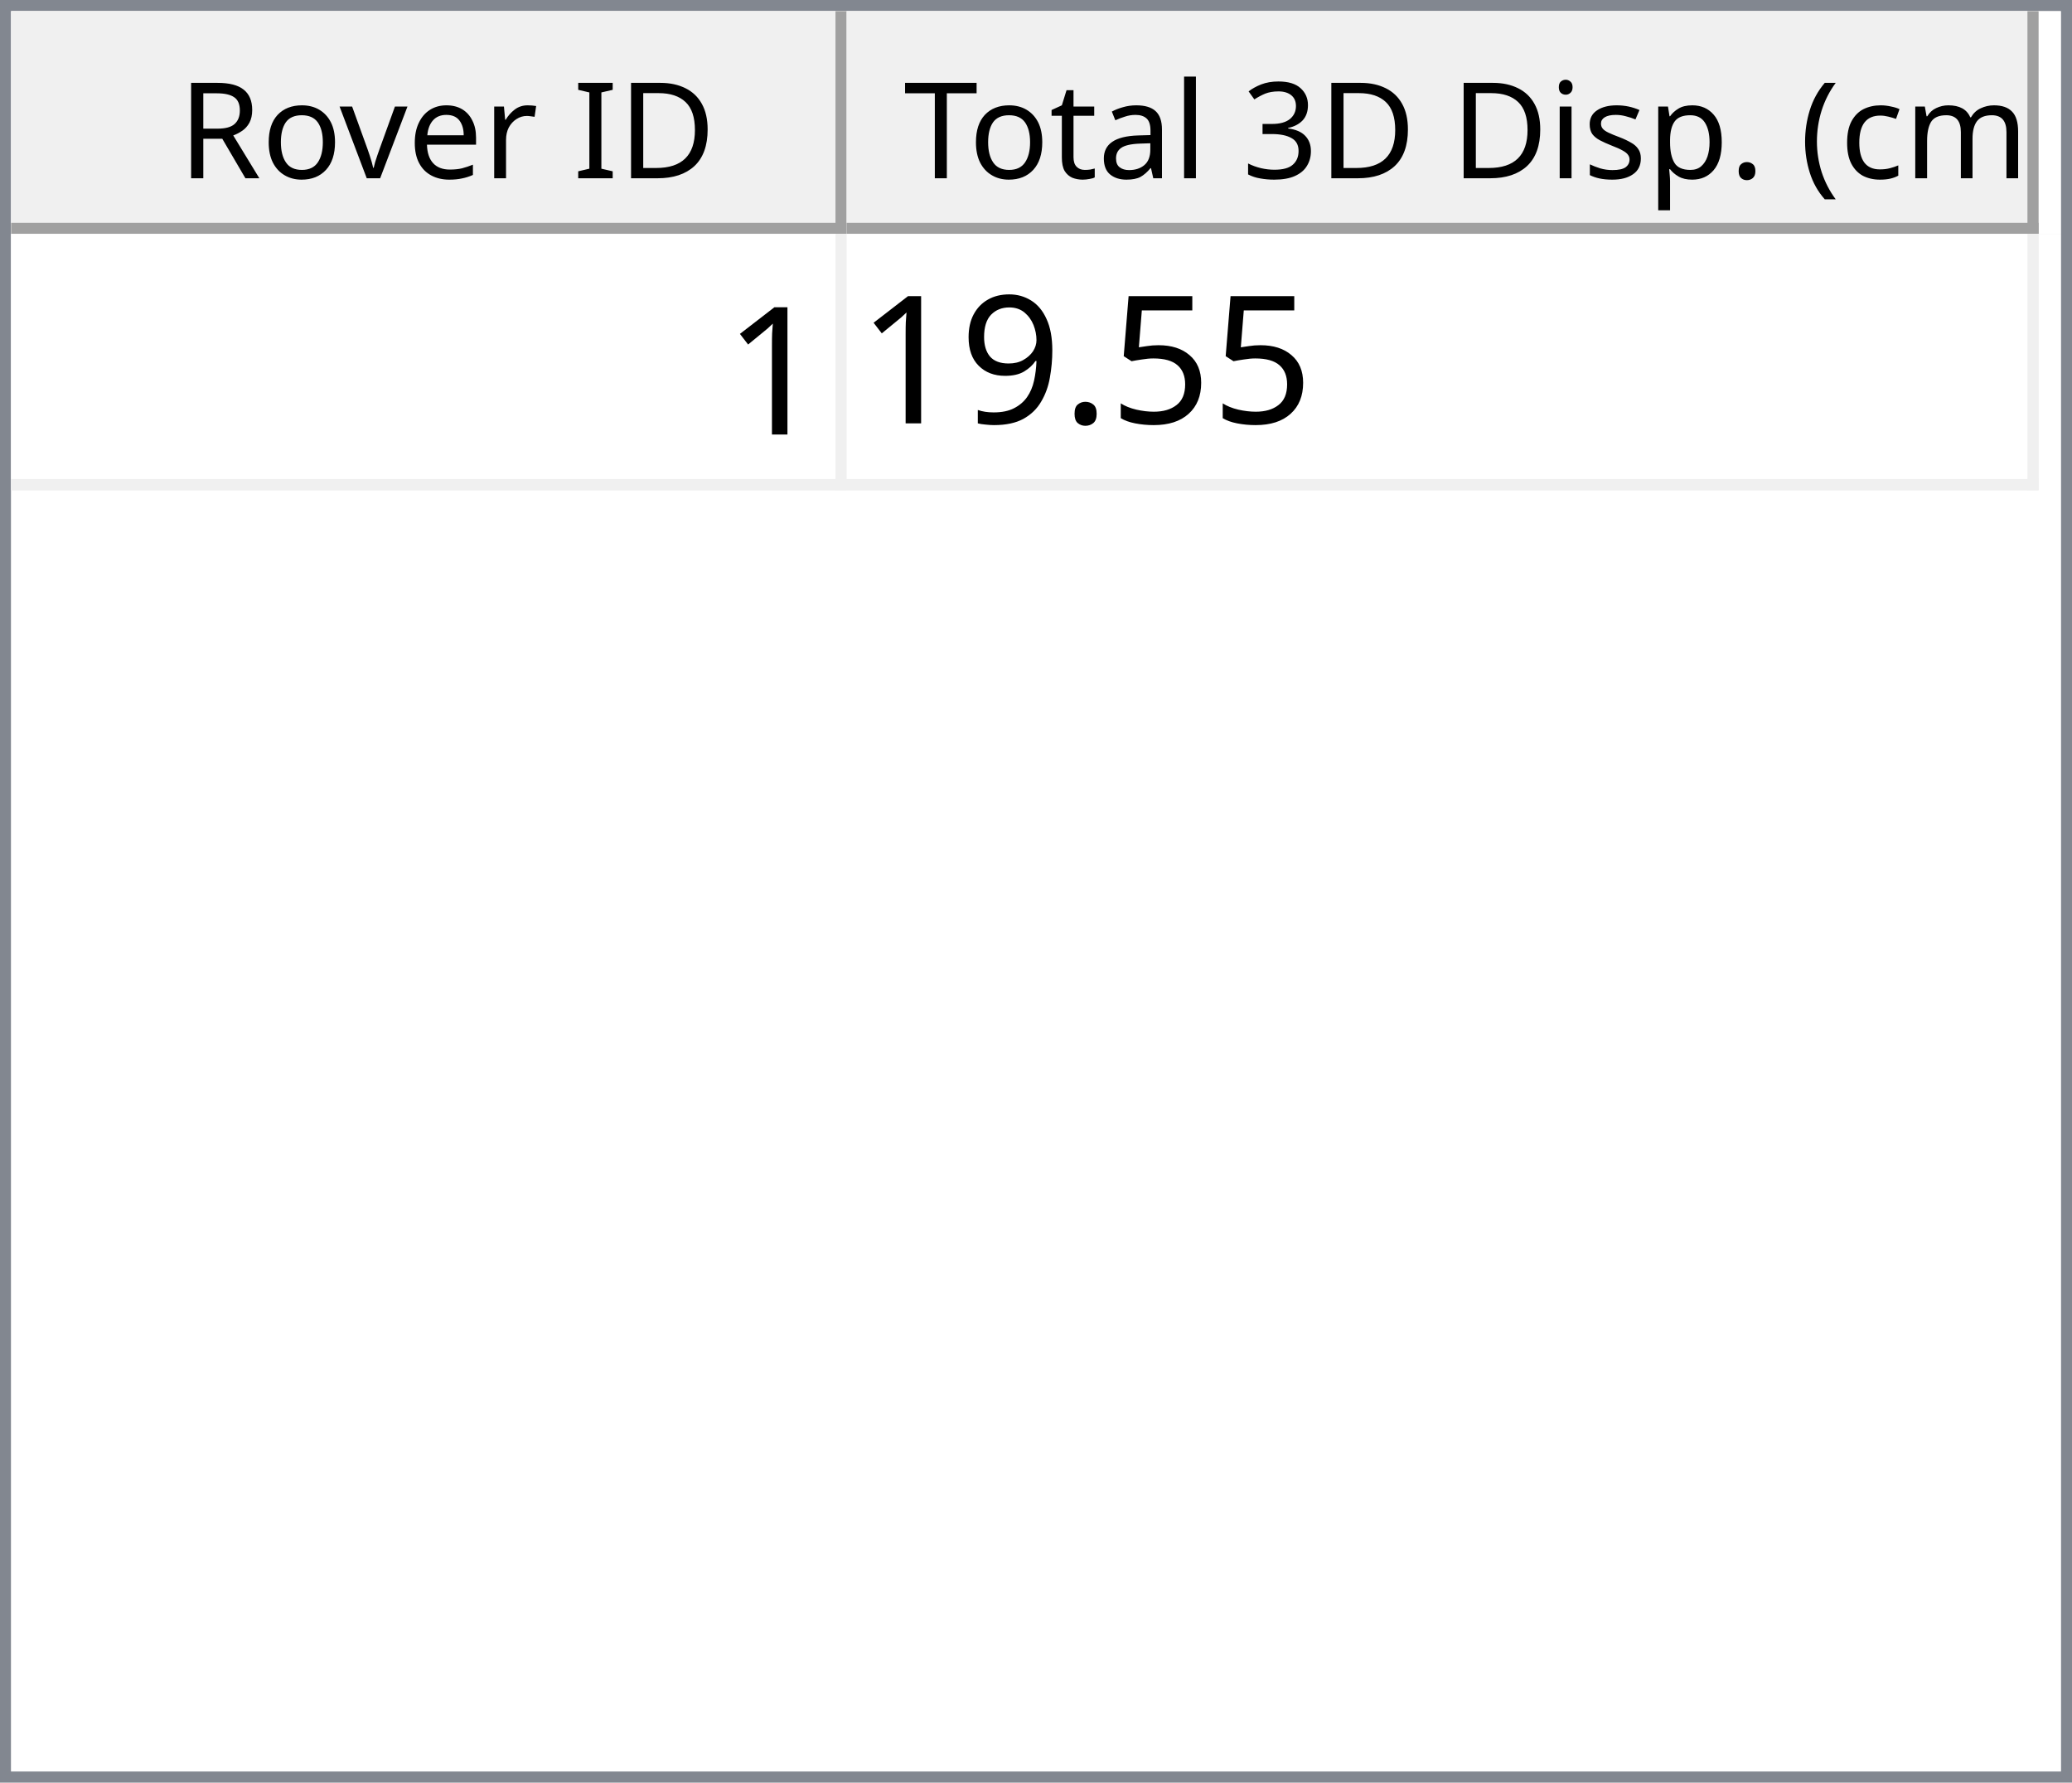
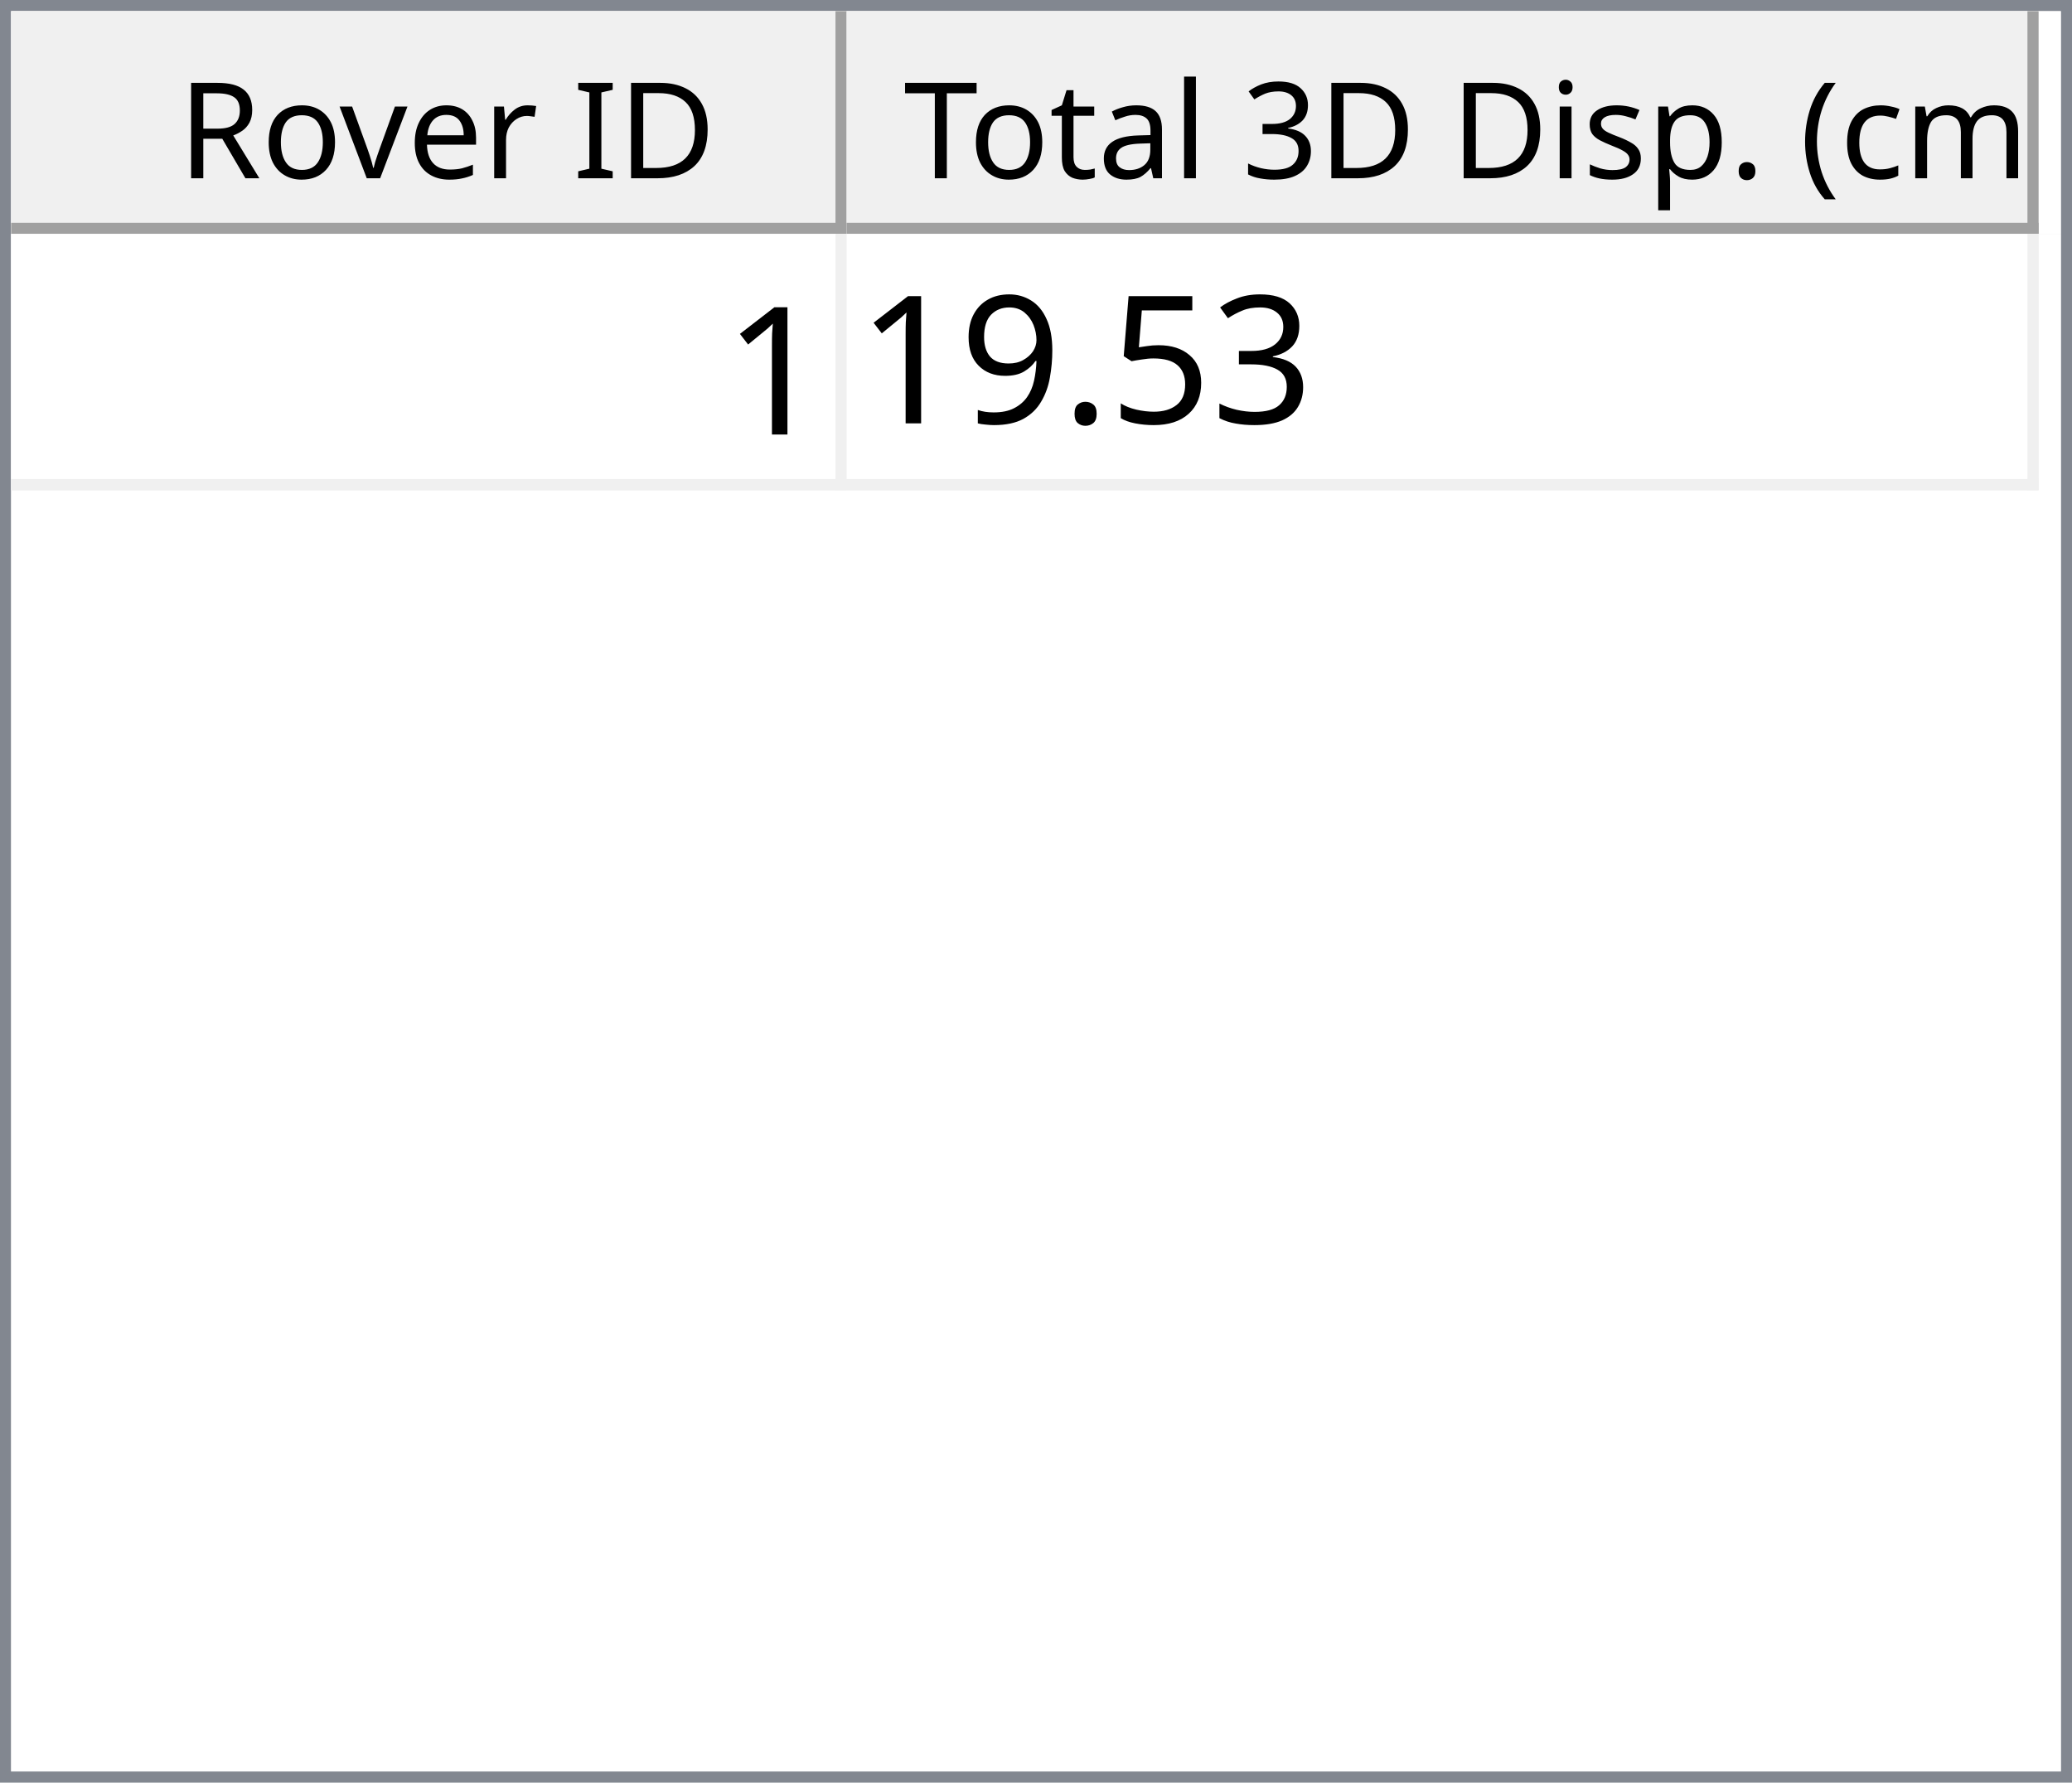
<svg xmlns="http://www.w3.org/2000/svg" style="fill-opacity:1; color-rendering:auto; color-interpolation:auto; text-rendering:auto; stroke:black; stroke-linecap:square; stroke-miterlimit:10; shape-rendering:auto; stroke-opacity:1; fill:black; stroke-dasharray:none; font-weight:normal; stroke-width:1; font-family:'Dialog'; font-style:normal; stroke-linejoin:miter; font-size:12px; stroke-dashoffset:0; image-rendering:auto;" width="186" height="160">
  <defs id="genericDefs" />
  <g>
    <defs id="defs1">
      <clipPath clipPathUnits="userSpaceOnUse" id="clipPath1">
        <path d="M0 0 L186 0 L186 160 L0 160 L0 0 Z" />
      </clipPath>
      <clipPath clipPathUnits="userSpaceOnUse" id="clipPath2">
        <path d="M0 0 L0 160 L186 160 L186 0 Z" />
      </clipPath>
      <clipPath clipPathUnits="userSpaceOnUse" id="clipPath3">
        <path d="M0 0 L0 20 L184 20 L184 0 Z" />
      </clipPath>
      <clipPath clipPathUnits="userSpaceOnUse" id="clipPath4">
        <path d="M0 0 L0 20 L75 20 L75 0 Z" />
      </clipPath>
      <clipPath clipPathUnits="userSpaceOnUse" id="clipPath5">
        <path d="M1 1 L1 19 L74 19 L74 1 Z" />
      </clipPath>
      <clipPath clipPathUnits="userSpaceOnUse" id="clipPath6">
        <path d="M0 0 L0 18 L73 18 L73 0 Z" />
      </clipPath>
      <clipPath clipPathUnits="userSpaceOnUse" id="clipPath7">
        <path d="M-0.5 -0.5 L-0.5 19.5 L74.5 19.5 L74.5 -0.5 Z" />
      </clipPath>
      <clipPath clipPathUnits="userSpaceOnUse" id="clipPath8">
        <path d="M0 0 L0 20 L107 20 L107 0 Z" />
      </clipPath>
      <clipPath clipPathUnits="userSpaceOnUse" id="clipPath9">
        <path d="M1 1 L1 19 L106 19 L106 1 Z" />
      </clipPath>
      <clipPath clipPathUnits="userSpaceOnUse" id="clipPath10">
        <path d="M0 0 L0 18 L105 18 L105 0 Z" />
      </clipPath>
      <clipPath clipPathUnits="userSpaceOnUse" id="clipPath11">
        <path d="M-0.5 -0.5 L-0.5 19.5 L106.5 19.5 L106.5 -0.5 Z" />
      </clipPath>
      <clipPath clipPathUnits="userSpaceOnUse" id="clipPath12">
        <path d="M0 0 L0 138 L184 138 L184 0 Z" />
      </clipPath>
      <clipPath clipPathUnits="userSpaceOnUse" id="clipPath13">
        <path d="M0 0 L0 23 L182 23 L182 0 Z" />
      </clipPath>
      <clipPath clipPathUnits="userSpaceOnUse" id="clipPath14">
        <path d="M-0.5 -0.5 L-0.5 22.5 L181.5 22.5 L181.5 -0.5 Z" />
      </clipPath>
      <clipPath clipPathUnits="userSpaceOnUse" id="clipPath15">
        <path d="M0 0 L0 22 L74 22 L74 0 Z" />
      </clipPath>
      <clipPath clipPathUnits="userSpaceOnUse" id="clipPath16">
        <path d="M0 0 L0 22 L106 22 L106 0 Z" />
      </clipPath>
      <font horiz-adv-x="64.551" id="font1">
        <font-face ascent="107.91" descent="25.098" units-per-em="100" style="font-style:normal; font-family:Segoe UI; font-weight:normal;" />
        <missing-glyph horiz-adv-x="64.551" d="M8.109 0 L8.109 68.266 L56.453 68.266 L56.453 0 L8.109 0 ZM15.328 7.234 L49.219 7.234 L49.219 61.031 L15.328 61.031 L15.328 7.234 Z" />
        <glyph unicode="D" horiz-adv-x="70.117" d="M9.188 0 L9.188 70.016 L28.516 70.016 Q65.531 70.016 65.531 35.891 Q65.531 19.672 55.25 9.836 Q44.969 0 27.734 0 L9.188 0 ZM17.391 62.594 L17.391 7.422 L27.828 7.422 Q41.609 7.422 49.273 14.797 Q56.938 22.172 56.938 35.688 Q56.938 62.594 28.328 62.594 L17.391 62.594 Z" />
        <glyph unicode="I" horiz-adv-x="26.611" d="M17.391 0 L9.188 0 L9.188 70.016 L17.391 70.016 L17.391 0 Z" />
        <glyph unicode=" " horiz-adv-x="27.393" d="" />
        <glyph unicode="r" horiz-adv-x="34.766" d="M34.188 41.891 Q32.078 43.5 28.125 43.5 Q23 43.5 19.555 38.672 Q16.109 33.844 16.109 25.484 L16.109 0 L8.109 0 L8.109 50 L16.109 50 L16.109 39.703 L16.312 39.703 Q18.016 44.969 21.531 47.922 Q25.047 50.875 29.391 50.875 Q32.516 50.875 34.188 50.203 L34.188 41.891 Z" />
        <glyph unicode="e" horiz-adv-x="52.295" d="M48.297 23 L12.984 23 Q13.188 14.656 17.484 10.109 Q21.781 5.562 29.297 5.562 Q37.75 5.562 44.828 11.141 L44.828 3.609 Q38.234 -1.172 27.391 -1.172 Q16.797 -1.172 10.742 5.641 Q4.688 12.453 4.688 24.812 Q4.688 36.469 11.305 43.82 Q17.922 51.172 27.734 51.172 Q37.547 51.172 42.922 44.828 Q48.297 38.484 48.297 27.203 L48.297 23 ZM40.094 29.781 Q40.047 36.719 36.75 40.578 Q33.453 44.438 27.594 44.438 Q21.922 44.438 17.969 40.383 Q14.016 36.328 13.094 29.781 L40.094 29.781 Z" />
        <glyph unicode="v" horiz-adv-x="47.9" d="M47.406 50 L27.484 0 L19.625 0 L0.688 50 L9.469 50 L22.172 13.672 Q23.578 9.672 23.922 6.688 L24.125 6.688 Q24.609 10.453 25.688 13.484 L38.969 50 L47.406 50 Z" />
        <glyph unicode="o" horiz-adv-x="58.594" d="M29 -1.172 Q17.922 -1.172 11.305 5.836 Q4.688 12.844 4.688 24.422 Q4.688 37.016 11.57 44.094 Q18.453 51.172 30.172 51.172 Q41.359 51.172 47.633 44.289 Q53.906 37.406 53.906 25.203 Q53.906 13.234 47.141 6.031 Q40.375 -1.172 29 -1.172 ZM29.594 44.438 Q21.875 44.438 17.383 39.188 Q12.891 33.938 12.891 24.703 Q12.891 15.828 17.43 10.695 Q21.969 5.562 29.594 5.562 Q37.359 5.562 41.531 10.594 Q45.703 15.625 45.703 24.906 Q45.703 34.281 41.531 39.359 Q37.359 44.438 29.594 44.438 Z" />
        <glyph unicode="R" horiz-adv-x="59.814" d="M59.375 0 L49.609 0 L37.891 19.625 Q36.281 22.359 34.766 24.289 Q33.25 26.219 31.664 27.438 Q30.078 28.656 28.25 29.219 Q26.422 29.781 24.125 29.781 L17.391 29.781 L17.391 0 L9.188 0 L9.188 70.016 L30.078 70.016 Q34.672 70.016 38.555 68.867 Q42.438 67.719 45.289 65.375 Q48.141 63.031 49.758 59.547 Q51.375 56.062 51.375 51.375 Q51.375 47.703 50.273 44.656 Q49.172 41.609 47.148 39.211 Q45.125 36.812 42.266 35.133 Q39.406 33.453 35.844 32.516 L35.844 32.328 Q37.594 31.547 38.891 30.547 Q40.188 29.547 41.359 28.18 Q42.531 26.812 43.68 25.078 Q44.828 23.344 46.234 21.047 L59.375 0 ZM17.391 62.594 L17.391 37.203 L28.516 37.203 Q31.594 37.203 34.203 38.133 Q36.812 39.062 38.719 40.797 Q40.625 42.531 41.703 45.047 Q42.781 47.562 42.781 50.688 Q42.781 56.297 39.141 59.445 Q35.5 62.594 28.609 62.594 L17.391 62.594 Z" />
        <glyph unicode=")" horiz-adv-x="30.176" d="M8.297 -15.922 L1.172 -15.922 Q16.406 2.344 16.406 26.812 Q16.406 51.469 1.078 70.016 L8.297 70.016 Q23.531 52.156 23.531 26.703 Q23.531 1.375 8.297 -15.922 Z" />
        <glyph unicode="m" horiz-adv-x="86.133" d="M79.109 0 L71.094 0 L71.094 28.719 Q71.094 37.016 68.531 40.727 Q65.969 44.438 59.906 44.438 Q54.781 44.438 51.195 39.75 Q47.609 35.062 47.609 28.516 L47.609 0 L39.594 0 L39.594 29.688 Q39.594 44.438 28.219 44.438 Q22.953 44.438 19.531 40.016 Q16.109 35.594 16.109 28.516 L16.109 0 L8.109 0 L8.109 50 L16.109 50 L16.109 42.094 L16.312 42.094 Q21.625 51.172 31.844 51.172 Q36.969 51.172 40.773 48.312 Q44.578 45.453 46 40.828 Q51.562 51.172 62.594 51.172 Q79.109 51.172 79.109 30.812 L79.109 0 Z" />
        <glyph unicode="c" horiz-adv-x="46.191" d="M42.188 2.297 Q36.422 -1.172 28.516 -1.172 Q17.828 -1.172 11.258 5.789 Q4.688 12.75 4.688 23.828 Q4.688 36.188 11.766 43.68 Q18.844 51.172 30.672 51.172 Q37.25 51.172 42.281 48.734 L42.281 40.531 Q36.719 44.438 30.375 44.438 Q22.703 44.438 17.797 38.945 Q12.891 33.453 12.891 24.516 Q12.891 15.719 17.508 10.641 Q22.125 5.562 29.891 5.562 Q36.422 5.562 42.188 9.906 L42.188 2.297 Z" />
        <glyph unicode="(" horiz-adv-x="30.176" d="M29.109 -15.922 L21.969 -15.922 Q6.844 1.375 6.844 26.703 Q6.844 52.156 21.969 70.016 L29.203 70.016 Q13.875 51.469 13.875 26.812 Q13.875 2.344 29.109 -15.922 Z" />
        <glyph unicode="." horiz-adv-x="21.68" d="M10.891 -1.078 Q8.641 -1.078 7.055 0.539 Q5.469 2.156 5.469 4.391 Q5.469 6.641 7.055 8.273 Q8.641 9.906 10.891 9.906 Q13.188 9.906 14.797 8.273 Q16.406 6.641 16.406 4.391 Q16.406 2.156 14.797 0.539 Q13.188 -1.078 10.891 -1.078 Z" />
        <glyph unicode="p" horiz-adv-x="58.789" d="M16.312 7.234 L16.109 7.234 L16.109 -23 L8.109 -23 L8.109 50 L16.109 50 L16.109 41.219 L16.312 41.219 Q22.219 51.172 33.594 51.172 Q43.266 51.172 48.688 44.461 Q54.109 37.75 54.109 26.469 Q54.109 13.922 48 6.375 Q41.891 -1.172 31.297 -1.172 Q21.578 -1.172 16.312 7.234 ZM16.109 27.391 L16.109 20.406 Q16.109 14.203 20.141 9.883 Q24.172 5.562 30.375 5.562 Q37.641 5.562 41.773 11.133 Q45.906 16.703 45.906 26.609 Q45.906 34.969 42.047 39.703 Q38.188 44.438 31.594 44.438 Q24.609 44.438 20.359 39.578 Q16.109 34.719 16.109 27.391 Z" />
        <glyph unicode="s" horiz-adv-x="42.432" d="M5.078 1.812 L5.078 10.406 Q11.625 5.562 19.484 5.562 Q30.031 5.562 30.031 12.594 Q30.031 14.594 29.125 15.992 Q28.219 17.391 26.68 18.461 Q25.141 19.531 23.07 20.383 Q21 21.234 18.609 22.172 Q15.281 23.484 12.766 24.828 Q10.25 26.172 8.57 27.859 Q6.891 29.547 6.031 31.695 Q5.172 33.844 5.172 36.719 Q5.172 40.234 6.789 42.945 Q8.406 45.656 11.086 47.484 Q13.766 49.312 17.211 50.242 Q20.656 51.172 24.312 51.172 Q30.812 51.172 35.938 48.922 L35.938 40.828 Q30.422 44.438 23.25 44.438 Q21 44.438 19.195 43.922 Q17.391 43.406 16.094 42.477 Q14.797 41.547 14.086 40.258 Q13.375 38.969 13.375 37.406 Q13.375 35.453 14.086 34.133 Q14.797 32.812 16.164 31.789 Q17.531 30.766 19.484 29.938 Q21.438 29.109 23.922 28.125 Q27.25 26.859 29.883 25.516 Q32.516 24.172 34.375 22.484 Q36.234 20.797 37.234 18.602 Q38.234 16.406 38.234 13.375 Q38.234 9.672 36.602 6.938 Q34.969 4.203 32.234 2.398 Q29.5 0.594 25.93 -0.289 Q22.359 -1.172 18.453 -1.172 Q10.75 -1.172 5.078 1.812 Z" />
        <glyph unicode="i" horiz-adv-x="24.219" d="M12.203 62.703 Q10.062 62.703 8.547 64.164 Q7.031 65.625 7.031 67.875 Q7.031 70.125 8.547 71.609 Q10.062 73.094 12.203 73.094 Q14.406 73.094 15.945 71.609 Q17.484 70.125 17.484 67.875 Q17.484 65.719 15.945 64.211 Q14.406 62.703 12.203 62.703 ZM16.109 0 L8.109 0 L8.109 50 L16.109 50 L16.109 0 Z" />
        <glyph unicode="3" horiz-adv-x="53.906" d="M46.531 19.828 Q46.531 15.094 44.75 11.211 Q42.969 7.328 39.719 4.57 Q36.469 1.812 31.93 0.297 Q27.391 -1.219 21.922 -1.219 Q11.922 -1.219 6 2.594 L6 11.188 Q13.094 5.609 22.219 5.609 Q25.875 5.609 28.828 6.539 Q31.781 7.469 33.906 9.227 Q36.031 10.984 37.18 13.477 Q38.328 15.969 38.328 19.094 Q38.328 32.812 18.797 32.812 L12.984 32.812 L12.984 39.594 L18.5 39.594 Q35.797 39.594 35.797 52.484 Q35.797 64.406 22.609 64.406 Q15.188 64.406 8.688 59.422 L8.688 67.188 Q15.375 71.188 24.609 71.188 Q29 71.188 32.57 69.969 Q36.141 68.75 38.68 66.555 Q41.219 64.359 42.609 61.281 Q44 58.203 44 54.5 Q44 40.672 30.031 36.719 L30.031 36.531 Q33.594 36.141 36.625 34.797 Q39.656 33.453 41.852 31.305 Q44.047 29.156 45.289 26.25 Q46.531 23.344 46.531 19.828 Z" />
        <glyph unicode="l" horiz-adv-x="24.219" d="M16.109 0 L8.109 0 L8.109 74.031 L16.109 74.031 L16.109 0 Z" />
        <glyph unicode="a" horiz-adv-x="50.879" d="M43.891 0 L35.891 0 L35.891 7.812 L35.688 7.812 Q30.469 -1.172 20.312 -1.172 Q12.844 -1.172 8.617 2.781 Q4.391 6.734 4.391 13.281 Q4.391 27.297 20.906 29.594 L35.891 31.688 Q35.891 44.438 25.594 44.438 Q16.547 44.438 9.281 38.281 L9.281 46.484 Q16.656 51.172 26.266 51.172 Q43.891 51.172 43.891 32.516 L43.891 0 ZM35.891 25.297 L23.828 23.641 Q18.266 22.859 15.43 20.875 Q12.594 18.891 12.594 13.875 Q12.594 10.203 15.211 7.883 Q17.828 5.562 22.172 5.562 Q28.125 5.562 32.008 9.742 Q35.891 13.922 35.891 20.312 L35.891 25.297 Z" />
        <glyph unicode="t" horiz-adv-x="33.887" d="M31.297 0.484 Q28.469 -1.078 23.828 -1.078 Q10.688 -1.078 10.688 13.578 L10.688 43.172 L2.094 43.172 L2.094 50 L10.688 50 L10.688 62.203 L18.703 64.797 L18.703 50 L31.297 50 L31.297 43.172 L18.703 43.172 L18.703 14.984 Q18.703 9.969 20.414 7.82 Q22.125 5.672 26.078 5.672 Q29.109 5.672 31.297 7.328 L31.297 0.484 Z" />
        <glyph unicode="T" horiz-adv-x="52.393" d="M50.594 62.594 L30.375 62.594 L30.375 0 L22.172 0 L22.172 62.594 L2 62.594 L2 70.016 L50.594 70.016 L50.594 62.594 Z" />
      </font>
      <font horiz-adv-x="75.0" id="font2">
        <font-face ascent="100.537" descent="21.973" units-per-em="100" style="font-style:normal; font-family:sans-serif; font-weight:normal;" />
        <missing-glyph horiz-adv-x="75.0" d="M12.5 0 L12.5 62.5 L62.5 62.5 L62.5 0 L12.5 0 ZM14.062 1.562 L60.938 1.562 L60.938 60.938 L14.062 60.938 L14.062 1.562 Z" />
        <glyph unicode="1" horiz-adv-x="55.615" d="M37.25 0 L28.469 0 L28.469 56 Q25.297 52.984 20.141 49.953 Q14.984 46.922 10.891 45.406 L10.891 53.906 Q18.266 57.375 23.781 62.305 Q29.297 67.234 31.594 71.875 L37.25 71.875 L37.25 0 Z" />
+         <glyph unicode="3" horiz-adv-x="55.615" d="M4.203 18.891 L12.984 20.062 Q14.5 12.594 18.141 9.297 Q21.781 6 27 6 Q33.203 6 37.477 10.297 Q41.75 14.594 41.75 20.953 Q41.75 27 37.797 30.93 Q33.844 34.859 27.734 34.859 Q25.25 34.859 21.531 33.891 L22.516 41.609 Q23.391 41.5 23.922 41.5 Q29.547 41.5 34.039 44.43 Q38.531 47.359 38.531 53.469 Q38.531 58.297 35.258 61.477 Q31.984 64.656 26.812 64.656 Q21.688 64.656 18.266 61.43 Q14.844 58.203 13.875 51.766 L5.078 53.328 Q6.688 62.156 12.398 67.016 Q18.109 71.875 26.609 71.875 Q32.469 71.875 37.398 69.359 Q42.328 66.844 44.945 62.5 Q47.562 58.156 47.562 53.266 Q47.562 48.641 45.07 44.828 Q42.578 41.016 37.703 38.766 Q44.047 37.312 47.562 32.695 Q51.078 28.078 51.078 21.141 Q51.078 11.766 44.242 5.25 Q37.406 -1.266 26.953 -1.266 Q17.531 -1.266 11.305 4.352 Q5.078 9.969 4.203 18.891 Z" />
        <glyph unicode="5" horiz-adv-x="55.615" d="M4.156 18.75 L13.375 19.531 Q14.406 12.797 18.141 9.398 Q21.875 6 27.156 6 Q33.5 6 37.891 10.789 Q42.281 15.578 42.281 23.484 Q42.281 31 38.062 35.352 Q33.844 39.703 27 39.703 Q22.75 39.703 19.336 37.773 Q15.922 35.844 13.969 32.766 L5.719 33.844 L12.641 70.609 L48.25 70.609 L48.25 62.203 L19.672 62.203 L15.828 42.969 Q22.266 47.469 29.344 47.469 Q38.719 47.469 45.164 40.969 Q51.609 34.469 51.609 24.266 Q51.609 14.547 45.953 7.469 Q39.062 -1.219 27.156 -1.219 Q17.391 -1.219 11.211 4.25 Q5.031 9.719 4.156 18.75 Z" />
        <glyph unicode="." horiz-adv-x="27.783" d="M9.078 0 L9.078 10.016 L19.094 10.016 L19.094 0 L9.078 0 Z" />
        <glyph unicode="9" horiz-adv-x="55.615" d="M5.469 16.547 L13.922 17.328 Q14.984 11.375 18.016 8.688 Q21.047 6 25.781 6 Q29.828 6 32.883 7.859 Q35.938 9.719 37.891 12.82 Q39.844 15.922 41.164 21.195 Q42.484 26.469 42.484 31.938 Q42.484 32.516 42.438 33.688 Q39.797 29.5 35.234 26.883 Q30.672 24.266 25.344 24.266 Q16.453 24.266 10.305 30.711 Q4.156 37.156 4.156 47.703 Q4.156 58.594 10.578 65.234 Q17 71.875 26.656 71.875 Q33.641 71.875 39.43 68.117 Q45.219 64.359 48.219 57.398 Q51.219 50.438 51.219 37.25 Q51.219 23.531 48.242 15.406 Q45.266 7.281 39.383 3.031 Q33.5 -1.219 25.594 -1.219 Q17.188 -1.219 11.867 3.445 Q6.547 8.109 5.469 16.547 ZM41.453 48.141 Q41.453 55.719 37.43 60.156 Q33.406 64.594 27.734 64.594 Q21.875 64.594 17.531 59.812 Q13.188 55.031 13.188 47.406 Q13.188 40.578 17.312 36.305 Q21.438 32.031 27.484 32.031 Q33.594 32.031 37.523 36.305 Q41.453 40.578 41.453 48.141 Z" />
      </font>
    </defs>
    <g style="fill:white; stroke:white;">
      <rect x="0" y="0" width="186" style="clip-path:url(#clipPath1); stroke:none;" height="160" />
    </g>
    <g style="fill:white; text-rendering:optimizeSpeed; color-rendering:optimizeSpeed; image-rendering:optimizeSpeed; shape-rendering:crispEdges; stroke:white; color-interpolation:sRGB;">
      <rect x="0" width="186" height="160" y="0" style="stroke:none;" />
      <path style="stroke:none;" d="M0 160 L186 160 L186 0 L0 0 Z" />
    </g>
    <g style="fill:rgb(240,240,240); font-family:'Segoe UI'; stroke:rgb(240,240,240);">
      <rect x="0" y="0" width="186" style="clip-path:url(#clipPath2); stroke:none;" height="160" />
    </g>
    <g style="fill:rgb(130,135,144); font-family:'Segoe UI'; stroke:rgb(130,135,144);">
      <path d="M0 0 L186 0 L186 160 L0 160 L0 0 ZM1 1 L185 1 L185 159 L1 159 L1 1 Z" style="fill-rule:evenodd; clip-path:url(#clipPath2); stroke:none;" />
    </g>
    <g style="fill:white; font-family:'Segoe UI'; stroke:white;" transform="translate(1,1)">
      <rect x="0" y="0" width="184" style="clip-path:url(#clipPath3); stroke:none;" height="20" />
    </g>
    <g style="fill:rgb(240,240,240); font-family:'Segoe UI'; stroke:rgb(240,240,240);" transform="translate(1,1)">
      <rect x="0" y="0" width="75" style="clip-path:url(#clipPath4); stroke:none;" height="20" />
    </g>
    <g style="font-family:'Segoe UI';" transform="translate(2,2)">
      <text x="14" xml:space="preserve" y="14" style="clip-path:url(#clipPath6); stroke:none;">Rover ID</text>
    </g>
    <g style="fill:rgb(160,160,160); font-family:'Segoe UI'; stroke:rgb(160,160,160); stroke-linejoin:bevel;" transform="translate(1.5,1.5)">
      <line x1="74" x2="74" y1="0" style="fill:none; clip-path:url(#clipPath7);" y2="19" />
    </g>
    <g style="fill:rgb(160,160,160); font-family:'Segoe UI'; stroke:rgb(160,160,160); stroke-linejoin:bevel;" transform="matrix(1,0,0,1,1,1) translate(0.5,0.5)">
      <line x1="0" x2="74" y1="19" style="fill:none; clip-path:url(#clipPath7);" y2="19" />
    </g>
    <g style="fill:rgb(240,240,240); font-family:'Segoe UI'; stroke:rgb(240,240,240);" transform="translate(76,1)">
      <rect x="0" y="0" width="107" style="clip-path:url(#clipPath8); stroke:none;" height="20" />
    </g>
    <g style="font-family:'Segoe UI';" transform="translate(77,2)">
      <text x="1" xml:space="preserve" y="14" style="clip-path:url(#clipPath10); stroke:none;"> Total 3D Disp. (cm)</text>
    </g>
    <g style="fill:rgb(160,160,160); font-family:'Segoe UI'; stroke:rgb(160,160,160); stroke-linejoin:bevel;" transform="translate(76.5,1.5)">
      <line x1="106" x2="106" y1="0" style="fill:none; clip-path:url(#clipPath11);" y2="19" />
    </g>
    <g style="fill:rgb(160,160,160); font-family:'Segoe UI'; stroke:rgb(160,160,160); stroke-linejoin:bevel;" transform="matrix(1,0,0,1,76,1) translate(0.5,0.5)">
      <line x1="0" x2="106" y1="19" style="fill:none; clip-path:url(#clipPath11);" y2="19" />
    </g>
    <g style="fill:white; font-family:'Segoe UI'; stroke:white;" transform="translate(1,21)">
      <rect x="0" y="0" width="184" style="clip-path:url(#clipPath12); stroke:none;" height="138" />
    </g>
    <g style="fill:rgb(240,240,240); font-size:16px; font-family:sans-serif; stroke:rgb(240,240,240);" transform="translate(1,21)">
      <rect x="0" y="0" width="182" style="clip-path:url(#clipPath13); stroke:none;" height="23" />
      <line transform="translate(0.5,0.5)" x1="0" x2="181" y1="22" style="clip-path:url(#clipPath14); fill:none; stroke-linejoin:bevel;" y2="22" />
    </g>
    <g transform="matrix(1,0,0,1,1,21) translate(0.5,0.5)" style="fill:rgb(240,240,240); font-size:16px; font-family:sans-serif; stroke:rgb(240,240,240); stroke-linejoin:bevel;">
      <line x1="74" x2="74" y1="0" style="fill:none; clip-path:url(#clipPath14);" y2="22" />
    </g>
    <g transform="matrix(1,0,0,1,1,21) translate(0.5,0.5)" style="fill:rgb(240,240,240); font-size:16px; font-family:sans-serif; stroke:rgb(240,240,240); stroke-linejoin:bevel;">
      <line x1="181" x2="181" y1="0" style="fill:none; clip-path:url(#clipPath14);" y2="22" />
    </g>
    <g style="fill:white; font-size:16px; font-family:sans-serif; stroke:white;" transform="matrix(1,0,0,1,1,21)">
      <rect x="0" y="0" width="74" style="clip-path:url(#clipPath15); stroke:none;" height="22" />
      <text x="64" y="18" style="fill:black; clip-path:url(#clipPath15); stroke:none;" xml:space="preserve">1</text>
    </g>
    <g style="fill:white; font-size:16px; font-family:sans-serif; stroke:white;" transform="matrix(1,0,0,1,1,21) translate(75,0)">
      <rect x="0" y="0" width="106" style="clip-path:url(#clipPath16); stroke:none;" height="22" />
-       <text x="1" y="17" style="fill:black; clip-path:url(#clipPath16); stroke:none;" xml:space="preserve">19.55</text>
+       <text x="1" y="17" style="fill:black; clip-path:url(#clipPath16); stroke:none;" xml:space="preserve">19.53</text>
    </g>
  </g>
</svg>
